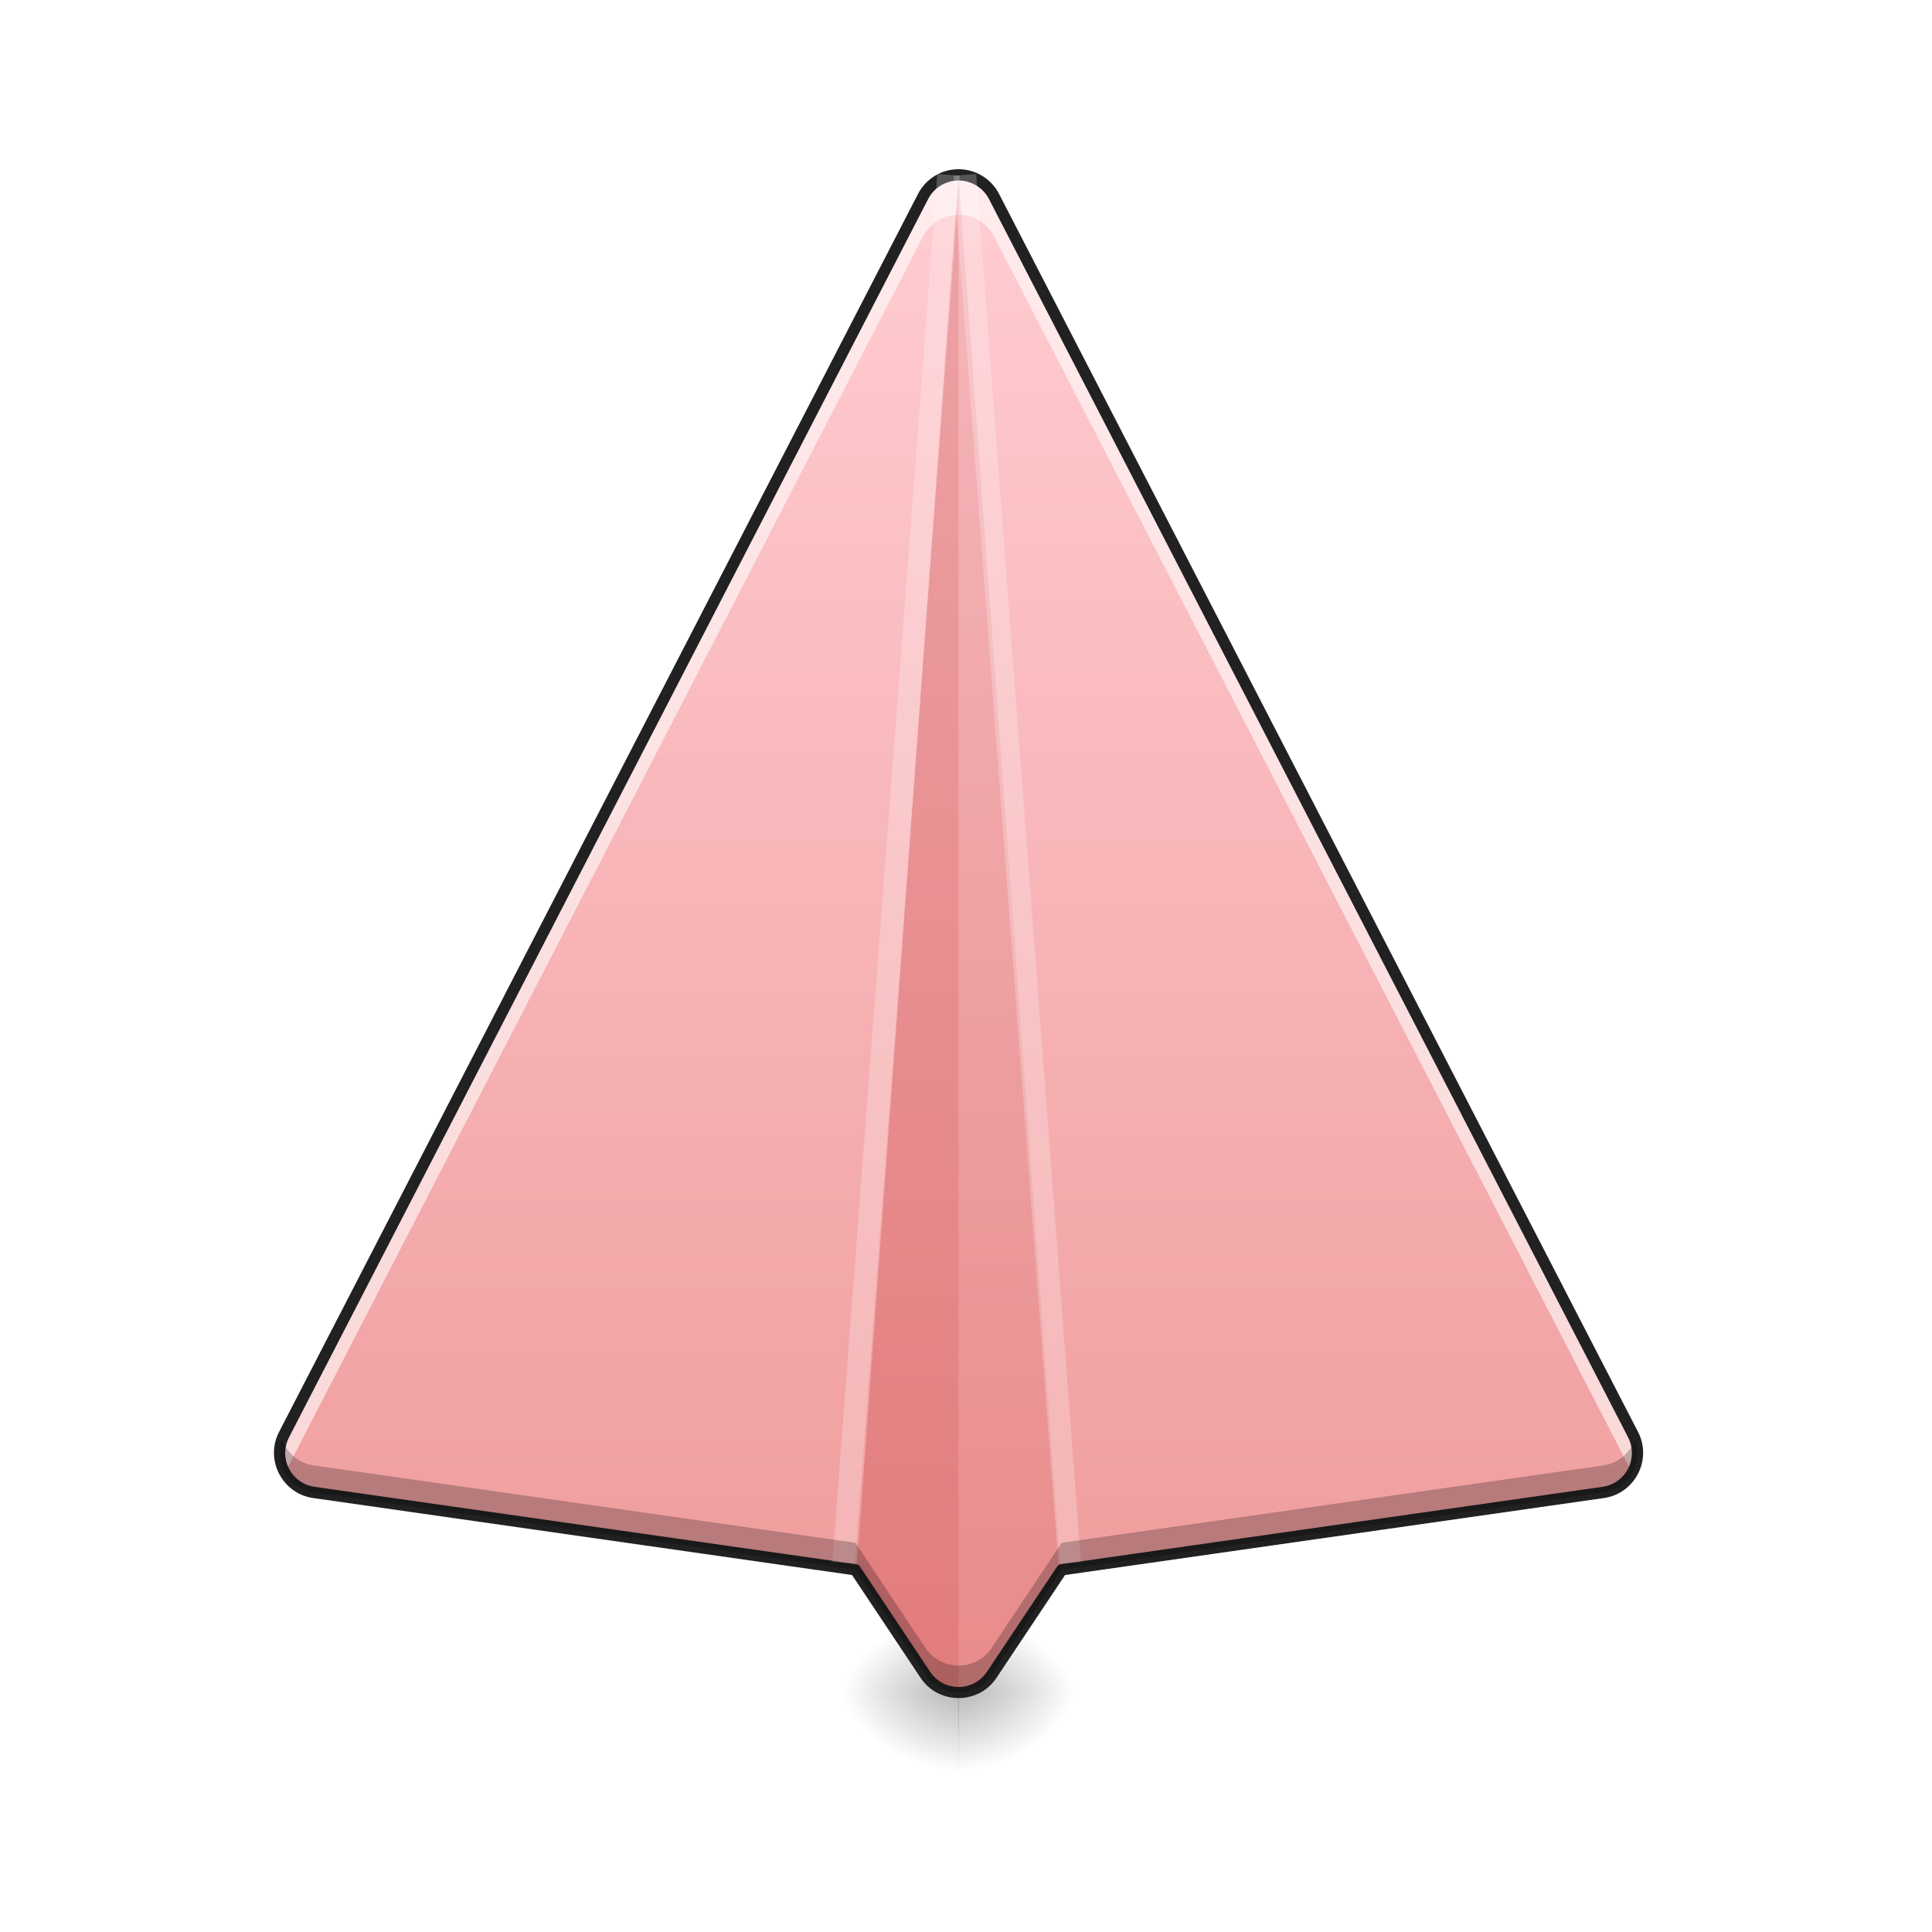
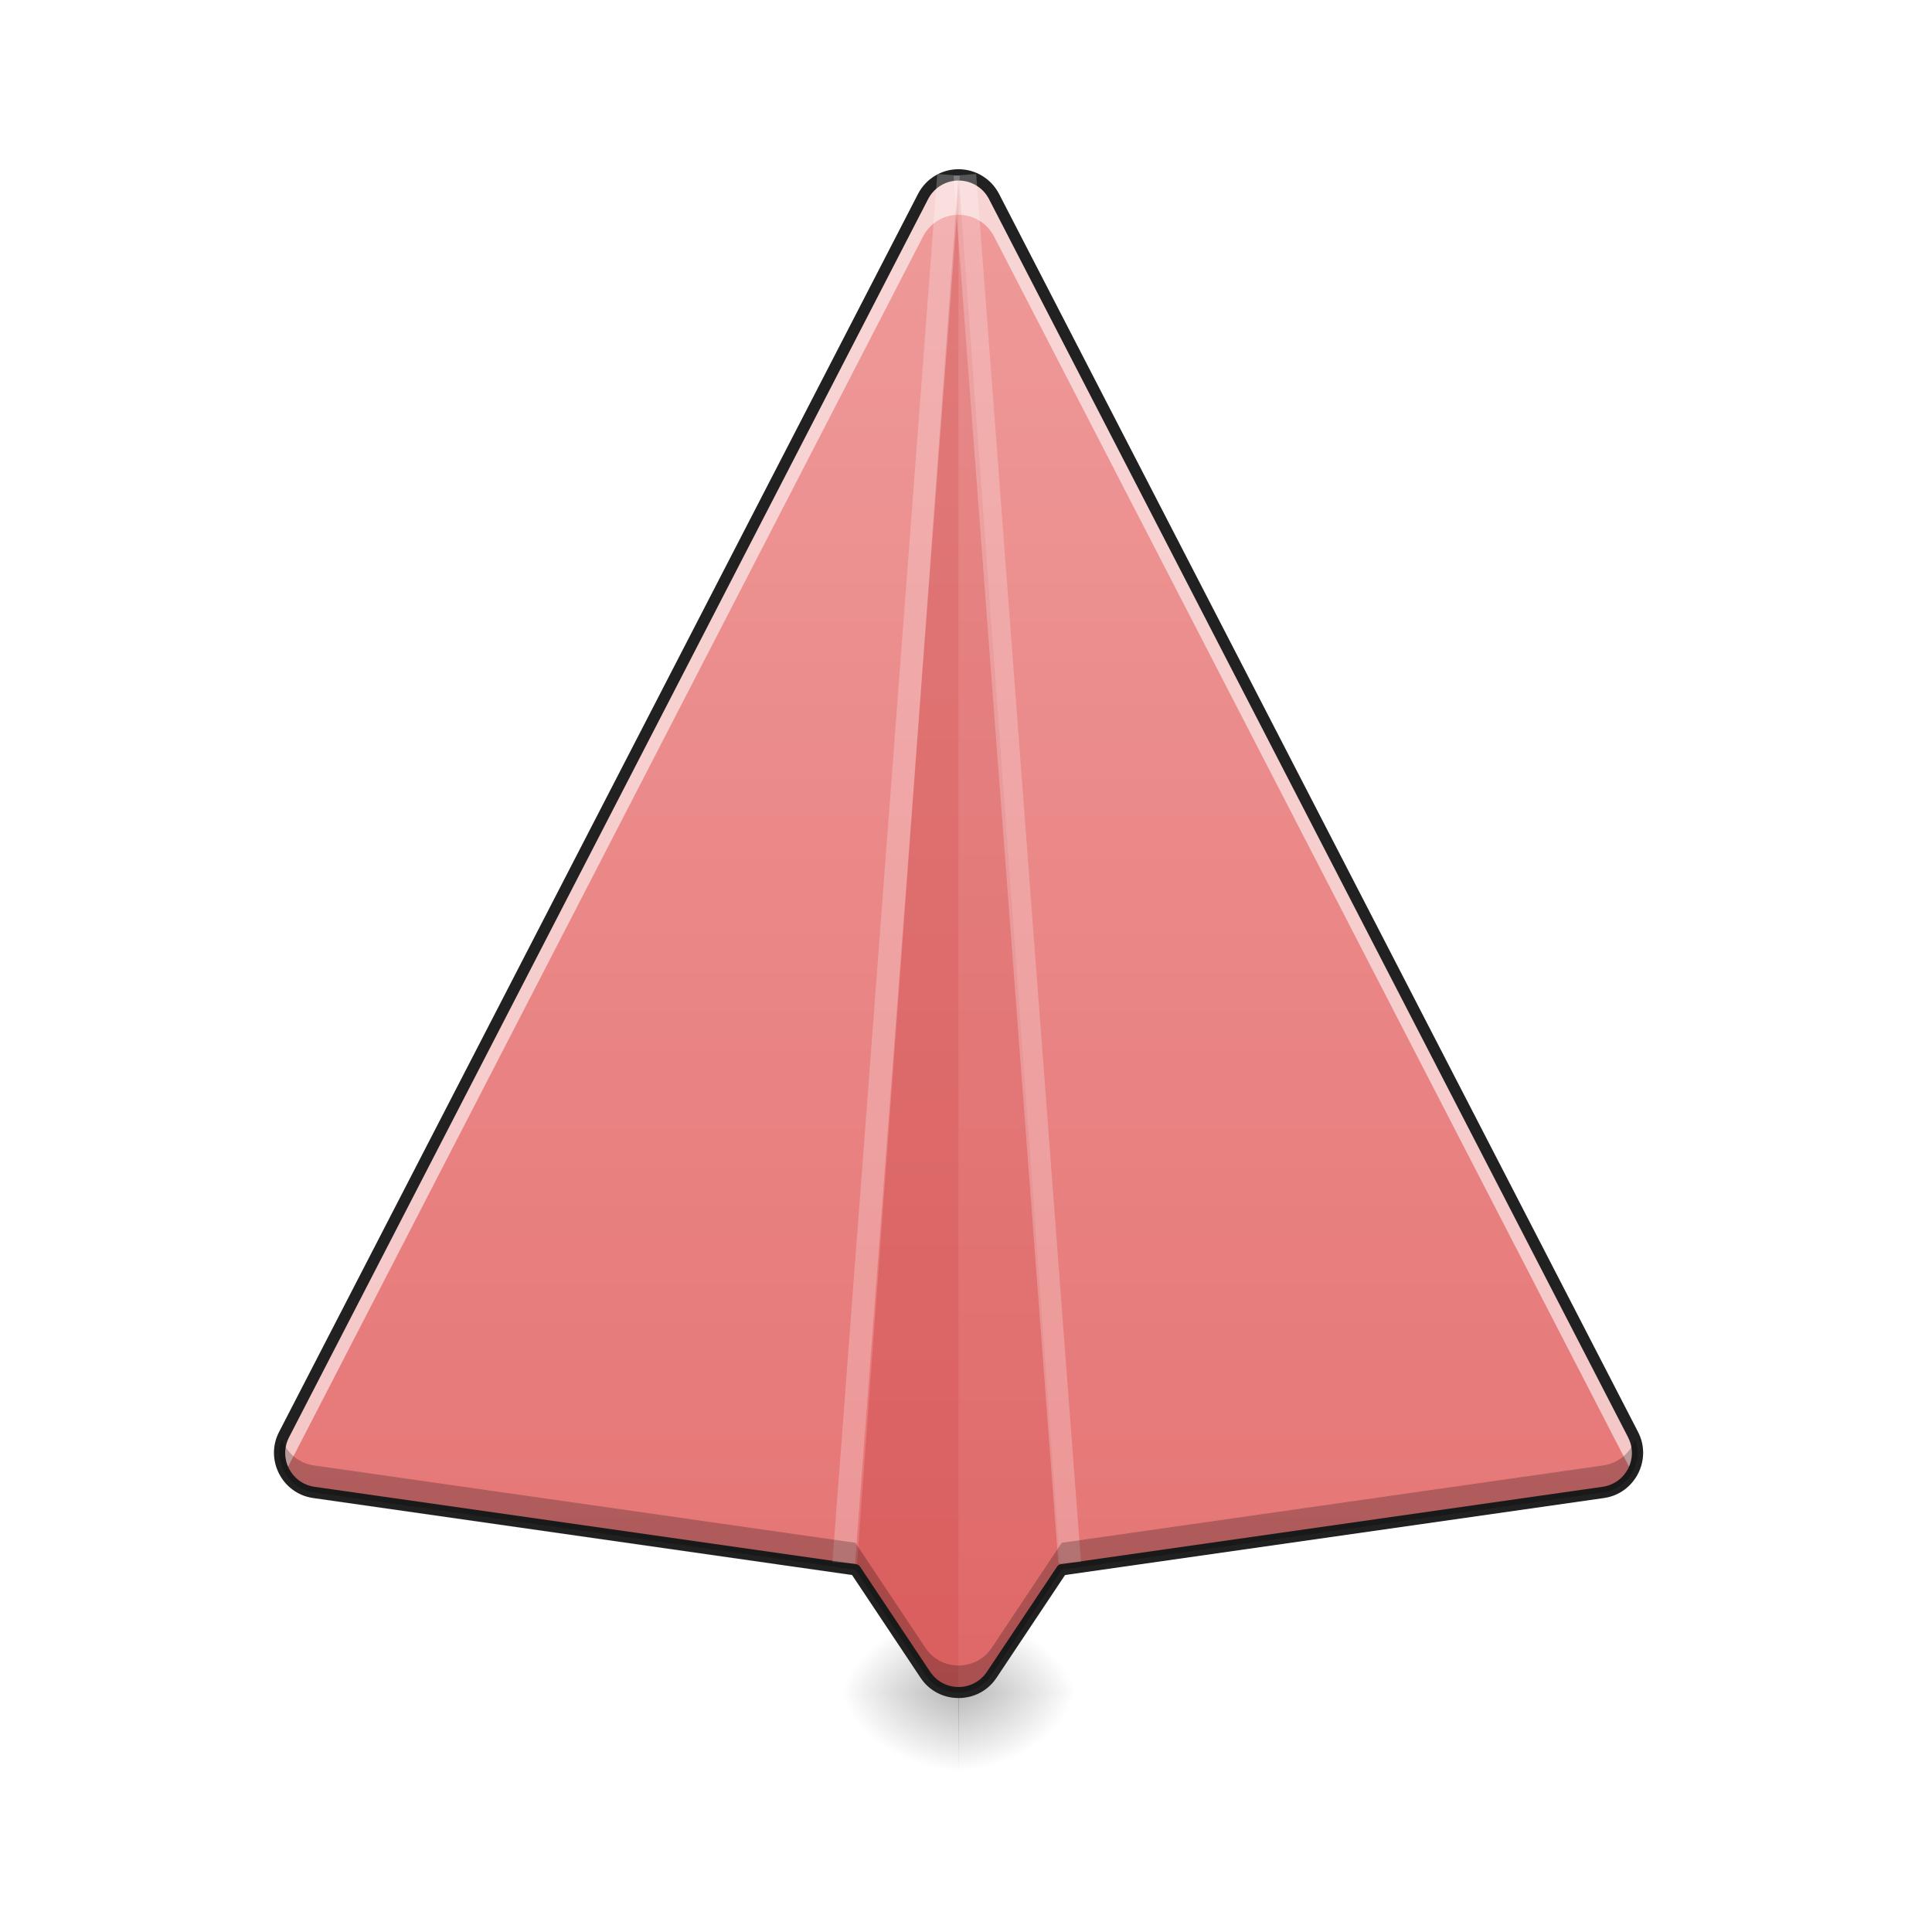
<svg xmlns="http://www.w3.org/2000/svg" width="256pt" height="256pt" viewBox="0 0 256 256" version="1.1">
  <defs>
    <radialGradient id="radial0" gradientUnits="userSpaceOnUse" cx="450.909" cy="189.579" fx="450.909" fy="189.579" r="21.167" gradientTransform="matrix(0.00000104693,-0.62506,-0.845371,-0.000000812309,285.2594,508.7627)">
      <stop offset="0" style="stop-color:rgb(0%,0%,0%);stop-opacity:0.314;" />
      <stop offset="0.222" style="stop-color:rgb(0%,0%,0%);stop-opacity:0.275;" />
      <stop offset="1" style="stop-color:rgb(0%,0%,0%);stop-opacity:0;" />
    </radialGradient>
    <radialGradient id="radial1" gradientUnits="userSpaceOnUse" cx="450.909" cy="189.579" fx="450.909" fy="189.579" r="21.167" gradientTransform="matrix(-0.00000104693,0.62506,0.845371,0.000000812309,-31.23507,-60.21983)">
      <stop offset="0" style="stop-color:rgb(0%,0%,0%);stop-opacity:0.314;" />
      <stop offset="0.222" style="stop-color:rgb(0%,0%,0%);stop-opacity:0.275;" />
      <stop offset="1" style="stop-color:rgb(0%,0%,0%);stop-opacity:0;" />
    </radialGradient>
    <radialGradient id="radial2" gradientUnits="userSpaceOnUse" cx="450.909" cy="189.579" fx="450.909" fy="189.579" r="21.167" gradientTransform="matrix(-0.00000104693,-0.62506,0.845371,-0.000000812309,-31.23507,508.7627)">
      <stop offset="0" style="stop-color:rgb(0%,0%,0%);stop-opacity:0.314;" />
      <stop offset="0.222" style="stop-color:rgb(0%,0%,0%);stop-opacity:0.275;" />
      <stop offset="1" style="stop-color:rgb(0%,0%,0%);stop-opacity:0;" />
    </radialGradient>
    <radialGradient id="radial3" gradientUnits="userSpaceOnUse" cx="450.909" cy="189.579" fx="450.909" fy="189.579" r="21.167" gradientTransform="matrix(0.00000104693,0.62506,-0.845371,0.000000812309,285.2593,-60.21984)">
      <stop offset="0" style="stop-color:rgb(0%,0%,0%);stop-opacity:0.314;" />
      <stop offset="0.222" style="stop-color:rgb(0%,0%,0%);stop-opacity:0.275;" />
      <stop offset="1" style="stop-color:rgb(0%,0%,0%);stop-opacity:0;" />
    </radialGradient>
    <linearGradient id="linear0" gradientUnits="userSpaceOnUse" x1="254" y1="233.5" x2="254" y2="-168.667" gradientTransform="matrix(0.500048,0,0,0.500048,0,107.5103)">
-       <stop offset="0" style="stop-color:rgb(93.725%,60.392%,60.392%);stop-opacity:1;" />
-       <stop offset="1" style="stop-color:rgb(100%,80.392%,82.353%);stop-opacity:1;" />
+       <stop offset="0" style="stop-color:rgb(89.804%,45.098%,45.098%);stop-opacity:1;" />
+       <stop offset="1" style="stop-color:rgb(93.725%,60.392%,60.392%);stop-opacity:1;" />
    </linearGradient>
  </defs>
  <g id="surface1">
    <path style=" stroke:none;fill-rule:nonzero;fill:url(#radial0);" d="M 126.984 224.27 L 142.887 224.27 L 142.887 213.688 L 126.984 213.688 Z M 126.984 224.27 " />
    <path style=" stroke:none;fill-rule:nonzero;fill:url(#radial1);" d="M 127.043 224.27 L 111.137 224.27 L 111.137 234.855 L 127.043 234.855 Z M 127.043 224.27 " />
    <path style=" stroke:none;fill-rule:nonzero;fill:url(#radial2);" d="M 127.043 224.27 L 111.137 224.27 L 111.137 213.688 L 127.043 213.688 Z M 127.043 224.27 " />
    <path style=" stroke:none;fill-rule:nonzero;fill:url(#radial3);" d="M 126.984 224.27 L 142.887 224.27 L 142.887 234.855 L 126.984 234.855 Z M 126.984 224.27 " />
    <path style=" stroke:none;fill-rule:nonzero;fill:url(#linear0);" d="M 126.98 23.172 C 125.012 23.184 123.215 24.285 122.312 26.035 L 37.637 190.094 C 35.969 193.324 37.988 197.238 41.59 197.754 L 113.34 208.004 L 122.609 221.914 C 124.707 225.051 129.32 225.051 131.414 221.914 L 140.684 208.004 L 212.434 197.754 C 216.035 197.238 218.055 193.324 216.387 190.094 L 131.711 26.035 C 130.797 24.266 128.973 23.16 126.98 23.172 Z M 126.98 23.172 " />
    <path style=" stroke:none;fill-rule:nonzero;fill:rgb(100%,100%,100%);fill-opacity:0.588;" d="M 126.98 23.172 C 125.012 23.184 123.215 24.285 122.312 26.035 L 37.637 190.094 C 36.762 191.789 36.902 193.672 37.754 195.156 L 122.312 31.324 C 123.215 29.574 125.012 28.473 126.98 28.461 C 128.973 28.449 130.797 29.555 131.711 31.324 L 216.27 195.156 C 217.121 193.672 217.262 191.789 216.387 190.094 L 131.711 26.035 C 130.797 24.266 128.973 23.16 126.98 23.172 Z M 126.98 23.172 " />
    <path style=" stroke:none;fill-rule:nonzero;fill:rgb(71.765%,10.98%,10.98%);fill-opacity:0.235;" d="M 127.012 23.168 L 113.484 208.223 L 122.609 221.914 C 123.656 223.484 125.336 224.266 127.012 224.266 Z M 127.012 23.168 " />
    <path style=" stroke:none;fill-rule:nonzero;fill:rgb(71.765%,10.98%,10.98%);fill-opacity:0.118;" d="M 127.012 23.168 L 140.539 208.223 L 131.414 221.914 C 130.367 223.484 128.688 224.266 127.012 224.266 Z M 127.012 23.168 " />
    <path style=" stroke:none;fill-rule:nonzero;fill:rgb(12.941%,12.941%,12.941%);fill-opacity:1;" d="M 126.977 22.422 C 124.73 22.434 122.676 23.695 121.645 25.691 L 36.973 189.75 C 35.074 193.422 37.395 197.91 41.484 198.496 L 112.902 208.699 L 121.988 222.328 C 124.363 225.891 129.66 225.891 132.035 222.328 L 141.125 208.699 L 212.543 198.496 C 216.633 197.91 218.949 193.422 217.055 189.75 L 132.379 25.691 C 131.336 23.672 129.246 22.41 126.977 22.422 Z M 126.984 23.922 C 128.695 23.914 130.262 24.859 131.047 26.379 L 215.723 190.438 L 215.719 190.438 C 217.16 193.23 215.441 196.566 212.328 197.012 L 140.578 207.262 C 140.367 207.293 140.18 207.41 140.062 207.59 L 130.789 221.496 C 128.977 224.215 125.047 224.215 123.234 221.496 L 113.965 207.59 C 113.844 207.41 113.656 207.293 113.445 207.262 L 41.695 197.012 C 38.582 196.566 36.863 193.23 38.305 190.438 L 122.98 26.379 C 123.754 24.879 125.297 23.934 126.984 23.922 Z M 126.984 23.922 " />
    <path style=" stroke:none;fill-rule:nonzero;fill:rgb(100%,100%,100%);fill-opacity:0.235;" d="M 124.195 23.055 L 110.301 206.961 L 113.293 207.184 L 127.184 23.281 Z M 124.195 23.055 " />
    <path style=" stroke:none;fill-rule:nonzero;fill:rgb(100%,100%,100%);fill-opacity:0.235;" d="M 129.344 23.055 L 143.234 206.961 L 140.242 207.184 L 126.352 23.281 Z M 129.344 23.055 " />
    <path style=" stroke:none;fill-rule:nonzero;fill:rgb(0%,0%,0%);fill-opacity:0.235;" d="M 37.359 190.727 C 36.238 193.816 38.219 197.273 41.59 197.754 L 113.34 208.004 L 122.609 221.914 C 124.707 225.051 129.32 225.051 131.414 221.914 L 140.684 208.004 L 212.434 197.754 C 215.805 197.273 217.789 193.816 216.664 190.727 C 216.031 192.477 214.492 193.883 212.434 194.176 L 140.684 204.426 L 131.414 218.336 C 129.32 221.473 124.707 221.473 122.609 218.336 L 113.34 204.426 L 41.59 194.176 C 39.531 193.883 37.992 192.477 37.359 190.727 Z M 37.359 190.727 " />
  </g>
</svg>
